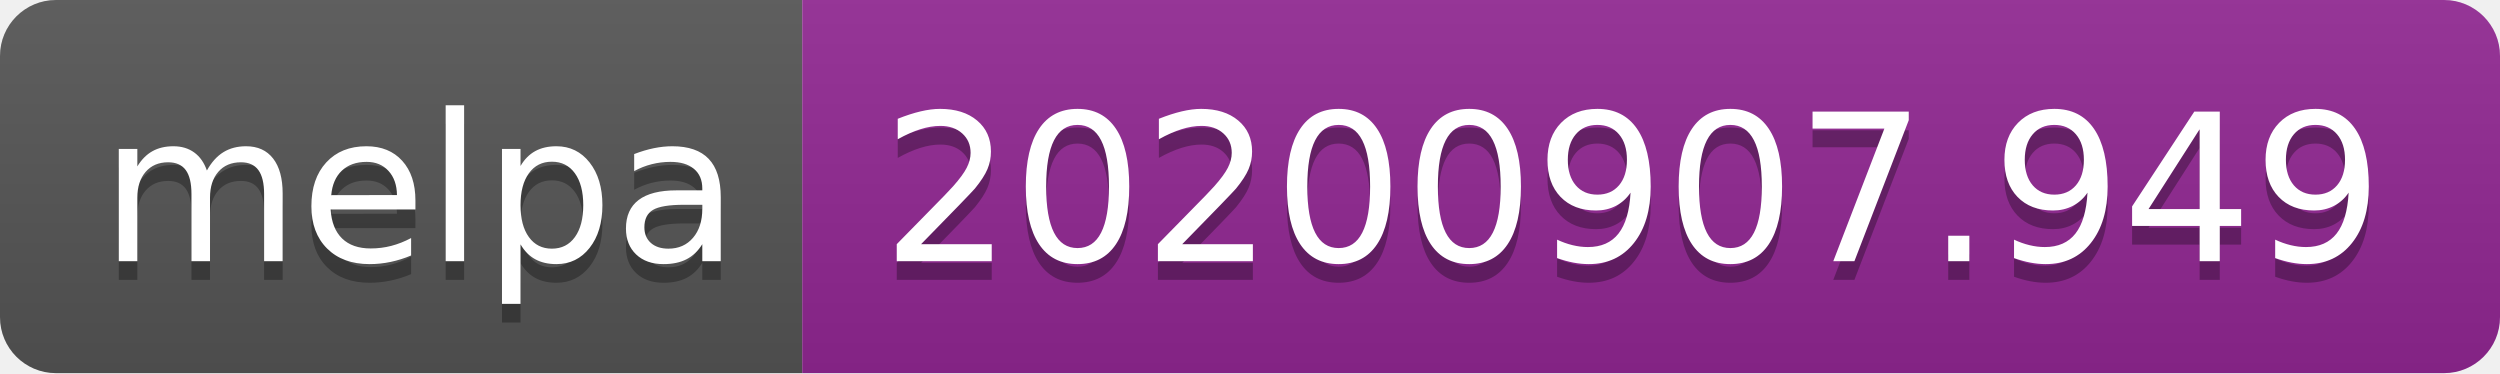
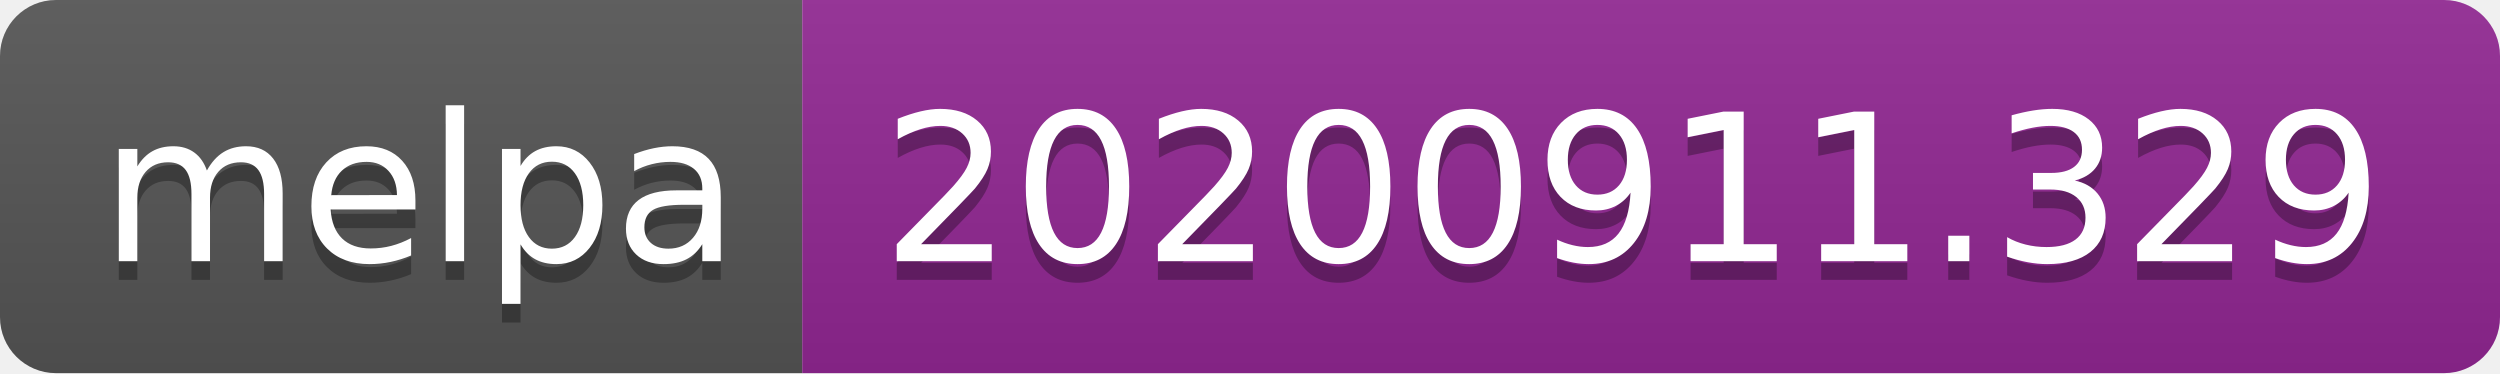
- <svg xmlns="http://www.w3.org/2000/svg" width="134" height="20" role="img" aria-label="melpa: 20200907.949">
+ <svg xmlns="http://www.w3.org/2000/svg" width="134" height="20" role="img" aria-label="melpa: 20200911.329">
  <linearGradient id="s" x2="0" y2="100%">
    <stop offset="0" stop-color="#bbb" stop-opacity=".1" />
    <stop offset="1" stop-opacity=".1" />
  </linearGradient>
  <clipPath id="r">
    <rect width="134" height="20" rx="3" fill="#fff" />
  </clipPath>
  <g clip-path="url(#r)">
    <rect width="43" height="20" fill="#555" />
    <rect x="43" width="91" height="20" fill="#922793" />
    <rect width="134" height="20" fill="url(#s)" />
  </g>
  <g fill="#fff" text-anchor="middle" font-family="Verdana,Geneva,DejaVu Sans,sans-serif" text-rendering="geometricPrecision" font-size="110">
    <text aria-hidden="true" x="225" y="150" fill="#010101" fill-opacity=".3" transform="scale(.1)" textLength="330">melpa</text>
    <text x="225" y="140" transform="scale(.1)" fill="#fff" textLength="330">melpa</text>
-     <text aria-hidden="true" x="875" y="150" fill="#010101" fill-opacity=".3" transform="scale(.1)" textLength="810">20200907.949</text>
-     <text x="875" y="140" transform="scale(.1)" fill="#fff" textLength="810">20200907.949</text>
+     <text aria-hidden="true" x="875" y="150" fill="#010101" fill-opacity=".3" transform="scale(.1)" textLength="810">20200911.329</text>
+     <text x="875" y="140" transform="scale(.1)" fill="#fff" textLength="810">20200911.329</text>
  </g>
</svg>
